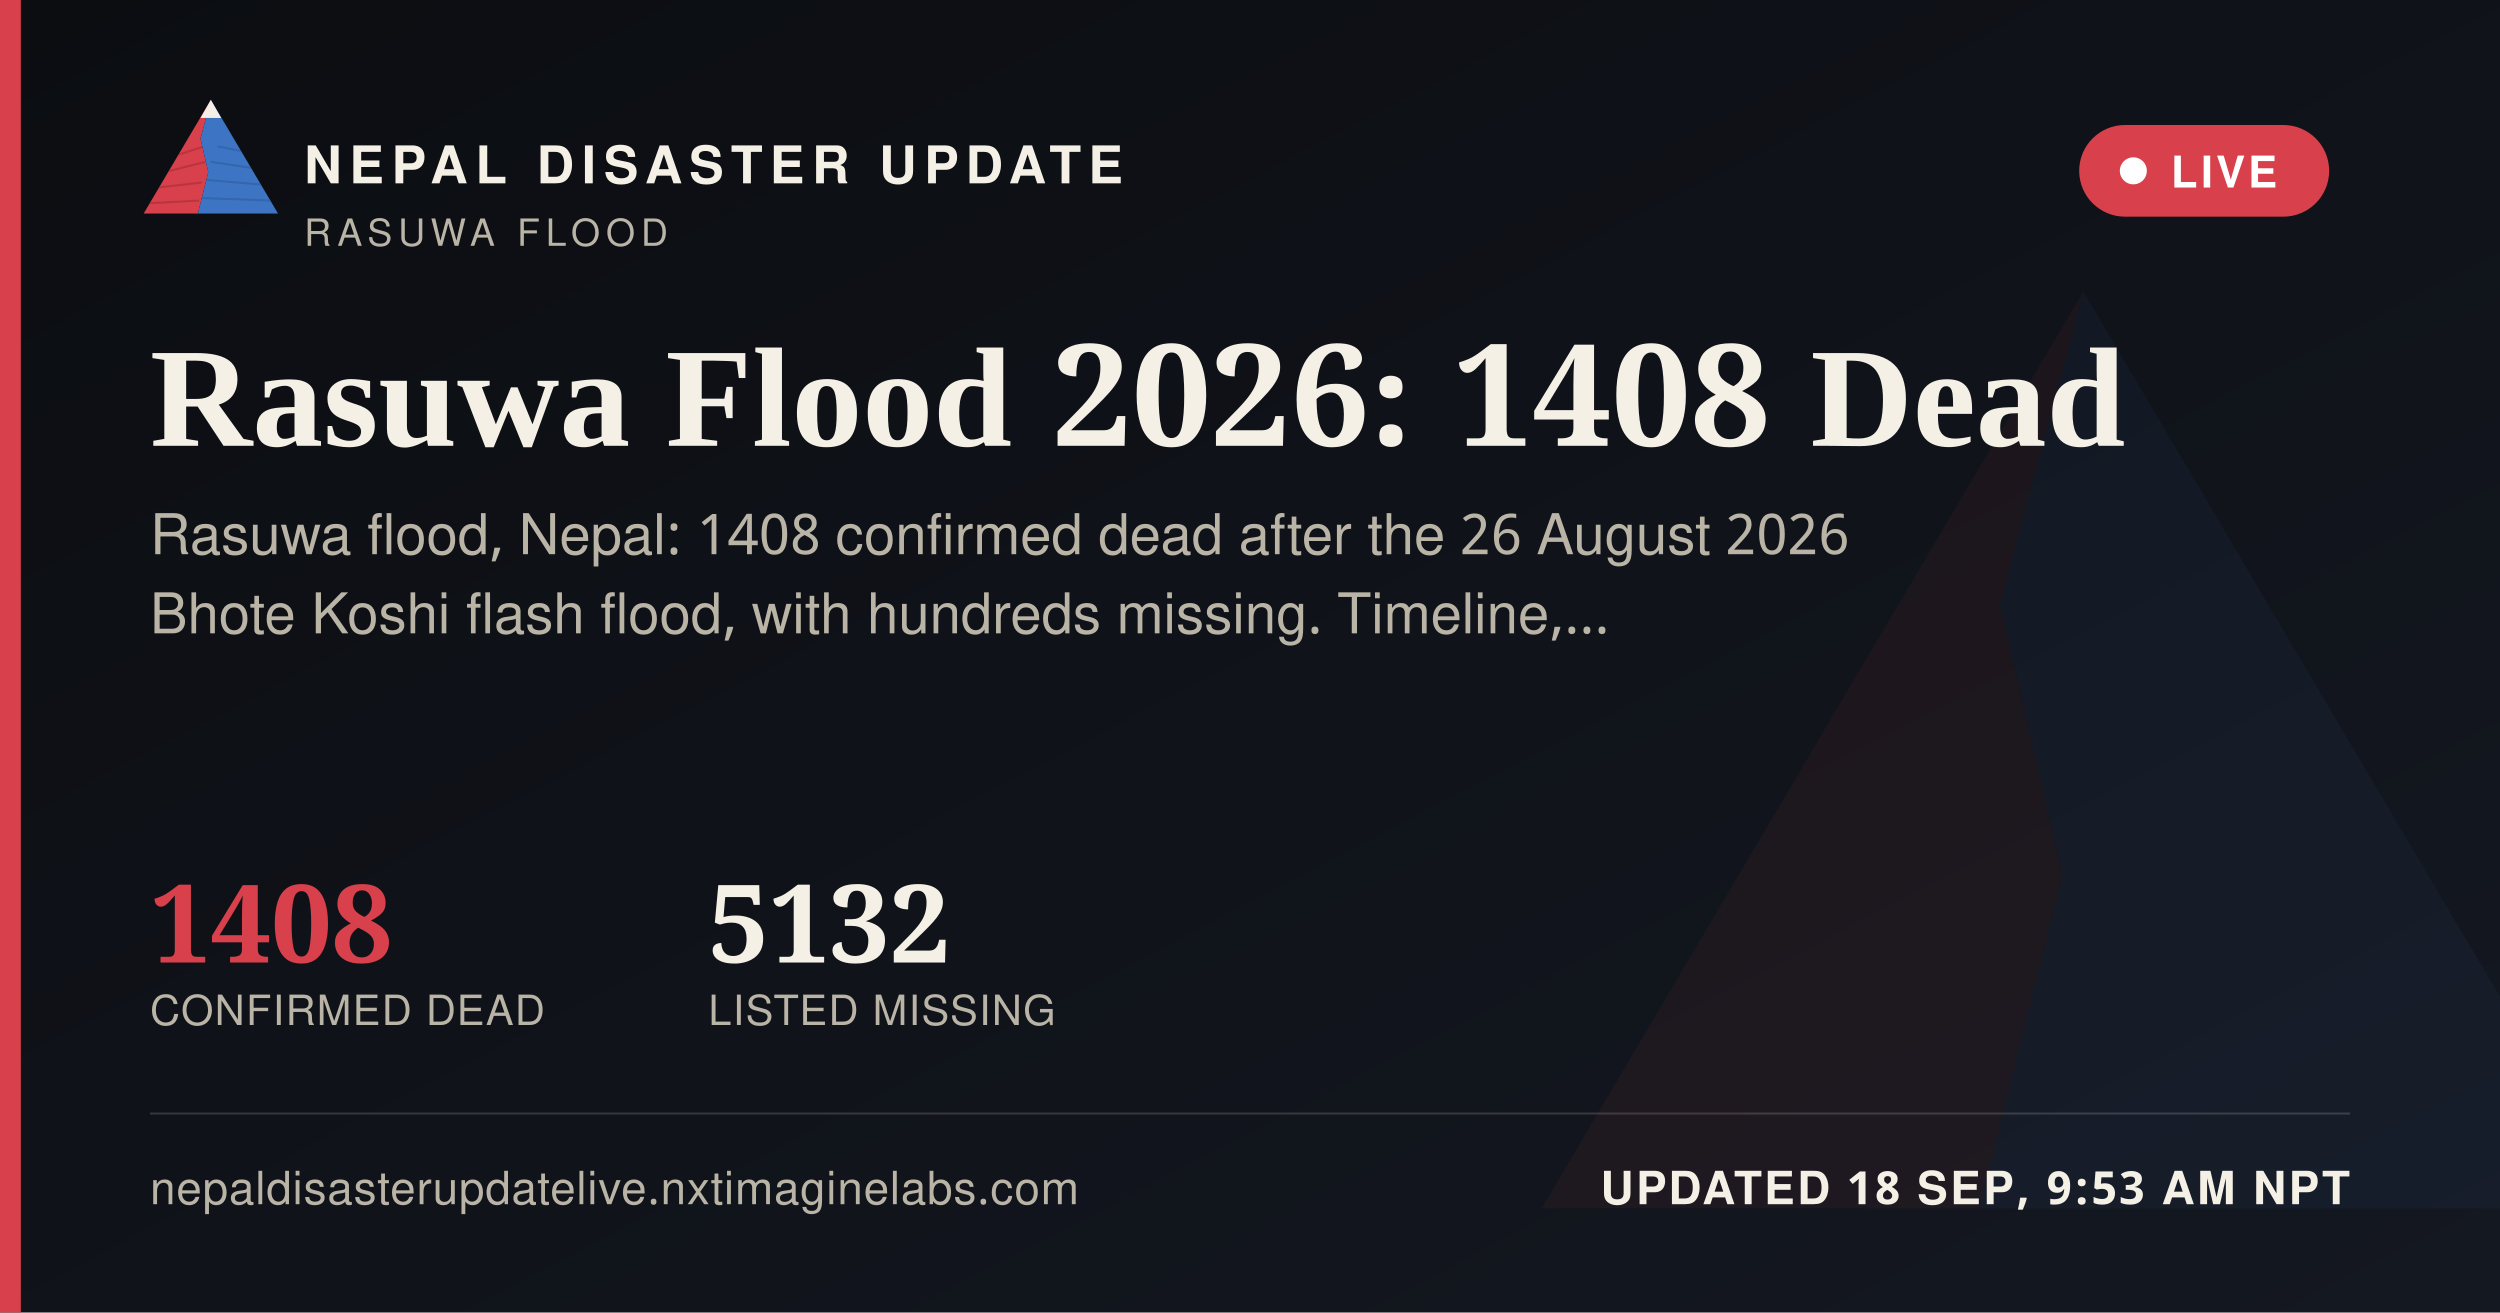
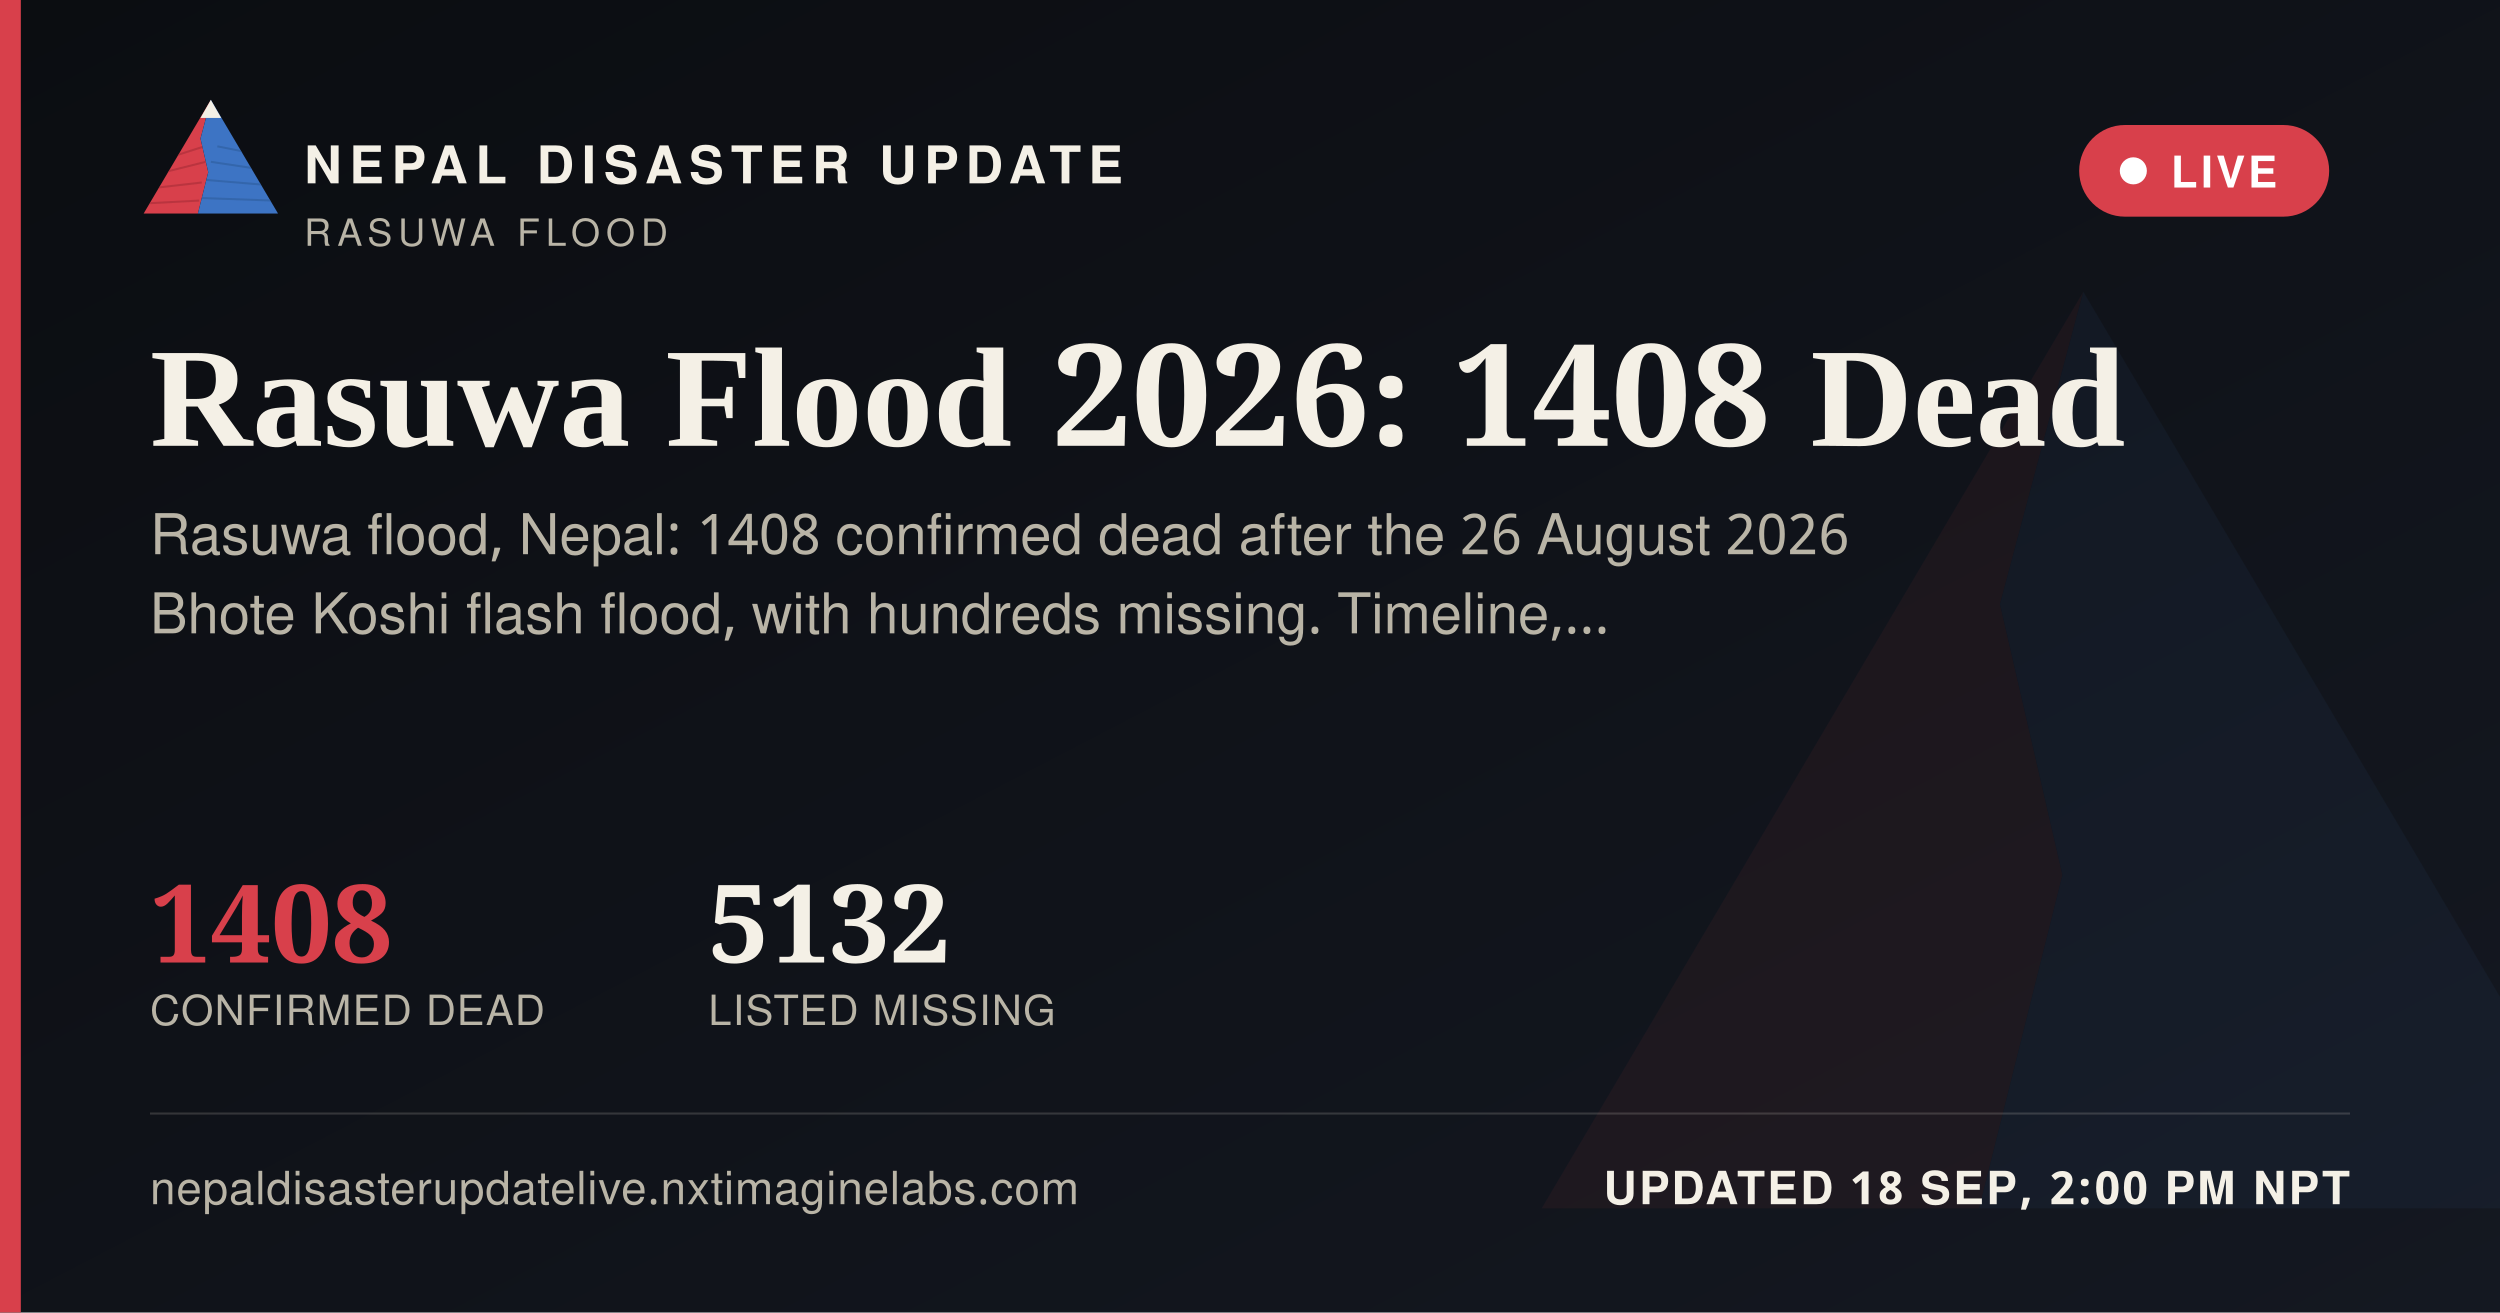
<svg xmlns="http://www.w3.org/2000/svg" width="1200" height="630" viewBox="0 0 1200 630">
  <defs>
    <linearGradient id="ogbg" x1="0" y1="0" x2="1" y2="1">
      <stop offset="0" stop-color="#0B0D11" />
      <stop offset="1" stop-color="#141821" />
    </linearGradient>
  </defs>
  <rect width="1200" height="630" fill="url(#ogbg)" />
  <g transform="translate(700,60) scale(5)" opacity="0.06">
    <polygon points="60,16 52,46 58,72 50,104 8,104" fill="#D8404B" />
    <polygon points="60,16 112,104 50,104 58,72 52,46" fill="#3D74C4" />
  </g>
  <rect x="0" y="0" width="10" height="630" fill="#D8404B" />
  <g transform="translate(64,38) scale(0.62)">
    <g>
      <defs>
        <clipPath id="ogLc">
          <polygon points="60,16 52,46 58,72 50,104 8,104" />
        </clipPath>
        <clipPath id="ogRc">
          <polygon points="60,16 112,104 50,104 58,72 52,46" />
        </clipPath>
      </defs>
      <polygon points="60,16 52,46 58,72 50,104 8,104" fill="#D8404B" />
      <g clip-path="url(#ogLc)" stroke="#A32A34" stroke-width="1.6" fill="none" opacity="0.55">
        <path d="M30,60 L55,52" />
        <path d="M24,72 L56,64" />
        <path d="M18,84 L53,80" />
        <path d="M13,96 L51,94" />
      </g>
      <polygon points="60,16 112,104 50,104 58,72 52,46" fill="#3D74C4" />
      <g clip-path="url(#ogRc)" stroke="#2A5793" stroke-width="1.6" fill="none" opacity="0.5">
        <path d="M65,52 L95,58" />
        <path d="M60,64 L100,70" />
        <path d="M56,78 L104,82" />
        <path d="M52,92 L108,94" />
      </g>
      <polygon points="60,16 52,30 68,30" fill="#F4F0E6" />
    </g>
  </g>
  <text x="146" y="88" font-family="'Public Sans', 'Noto Sans Devanagari', 'Helvetica Neue', Helvetica, Arial, sans-serif" font-size="25" font-weight="800" letter-spacing="3.6" fill="#F4F0E6">NEPAL DISASTER UPDATE</text>
  <text x="146" y="118" font-family="'Public Sans', 'Noto Sans Devanagari', 'Helvetica Neue', Helvetica, Arial, sans-serif" font-size="18" letter-spacing="2.8" fill="#B9B4A6">RASUWA FLOOD</text>
  <g>
    <rect x="998" y="60" width="120" height="44" rx="22" fill="#D8404B" stroke="none" />
    <circle cx="1024" cy="82" r="6.5" fill="#FFFFFF" />
    <text x="1042" y="90" font-family="'Public Sans', 'Noto Sans Devanagari', 'Helvetica Neue', Helvetica, Arial, sans-serif" font-size="21" font-weight="700" letter-spacing="1.6" fill="#FFFFFF">LIVE</text>
  </g>
  <text x="72" y="214" font-family="Newsreader, 'Noto Serif Devanagari', Georgia, 'Times New Roman', serif" font-size="68" font-weight="600" fill="#F4F0E6">Rasuwa Flood 2026: 1408 Dead</text>
  <text x="72" y="266" font-family="'Public Sans', 'Noto Sans Devanagari', 'Helvetica Neue', Helvetica, Arial, sans-serif" font-size="27" fill="#B9B4A6">Rasuwa flood, Nepal: 1408 confirmed dead after the 26 August 2026</text>
  <text x="72" y="304" font-family="'Public Sans', 'Noto Sans Devanagari', 'Helvetica Neue', Helvetica, Arial, sans-serif" font-size="27" fill="#B9B4A6">Bhote Koshi flash flood, with hundreds missing. Timeline,…</text>
  <g transform="translate(72,462)">
    <text x="0" y="0" font-family="Newsreader, 'Noto Serif Devanagari', Georgia, 'Times New Roman', serif" font-size="52" font-weight="600" fill="#D8404B">1408</text>
    <text x="0" y="30" font-family="'Public Sans', 'Noto Sans Devanagari', 'Helvetica Neue', Helvetica, Arial, sans-serif" font-size="20" letter-spacing="0.6" fill="#B9B4A6">CONFIRMED DEAD</text>
    <text x="268" y="0" font-family="Newsreader, 'Noto Serif Devanagari', Georgia, 'Times New Roman', serif" font-size="52" font-weight="600" fill="#F4F0E6">5132</text>
    <text x="268" y="30" font-family="'Public Sans', 'Noto Sans Devanagari', 'Helvetica Neue', Helvetica, Arial, sans-serif" font-size="20" letter-spacing="0.6" fill="#B9B4A6">LISTED MISSING</text>
  </g>
  <rect x="72" y="534" width="1056" height="1" fill="rgba(244,240,230,0.16)" />
  <text x="72" y="578" font-family="'Public Sans', 'Noto Sans Devanagari', 'Helvetica Neue', Helvetica, Arial, sans-serif" font-size="22" fill="#B9B4A6" letter-spacing="0.4">nepaldisasterupdatelive.nxtimaginelabs.com</text>
-   <text x="1128" y="578" text-anchor="end" font-family="'Public Sans', 'Noto Sans Devanagari', 'Helvetica Neue', Helvetica, Arial, sans-serif" font-size="22" font-weight="700" letter-spacing="1.2" fill="#F4F0E6">UPDATED 18 SEP, 9:53 AM NPT</text>
+   <text x="1128" y="578" text-anchor="end" font-family="'Public Sans', 'Noto Sans Devanagari', 'Helvetica Neue', Helvetica, Arial, sans-serif" font-size="22" font-weight="700" letter-spacing="1.2" fill="#F4F0E6">UPDATED 18 SEP, 2:00 PM NPT</text>
</svg>
